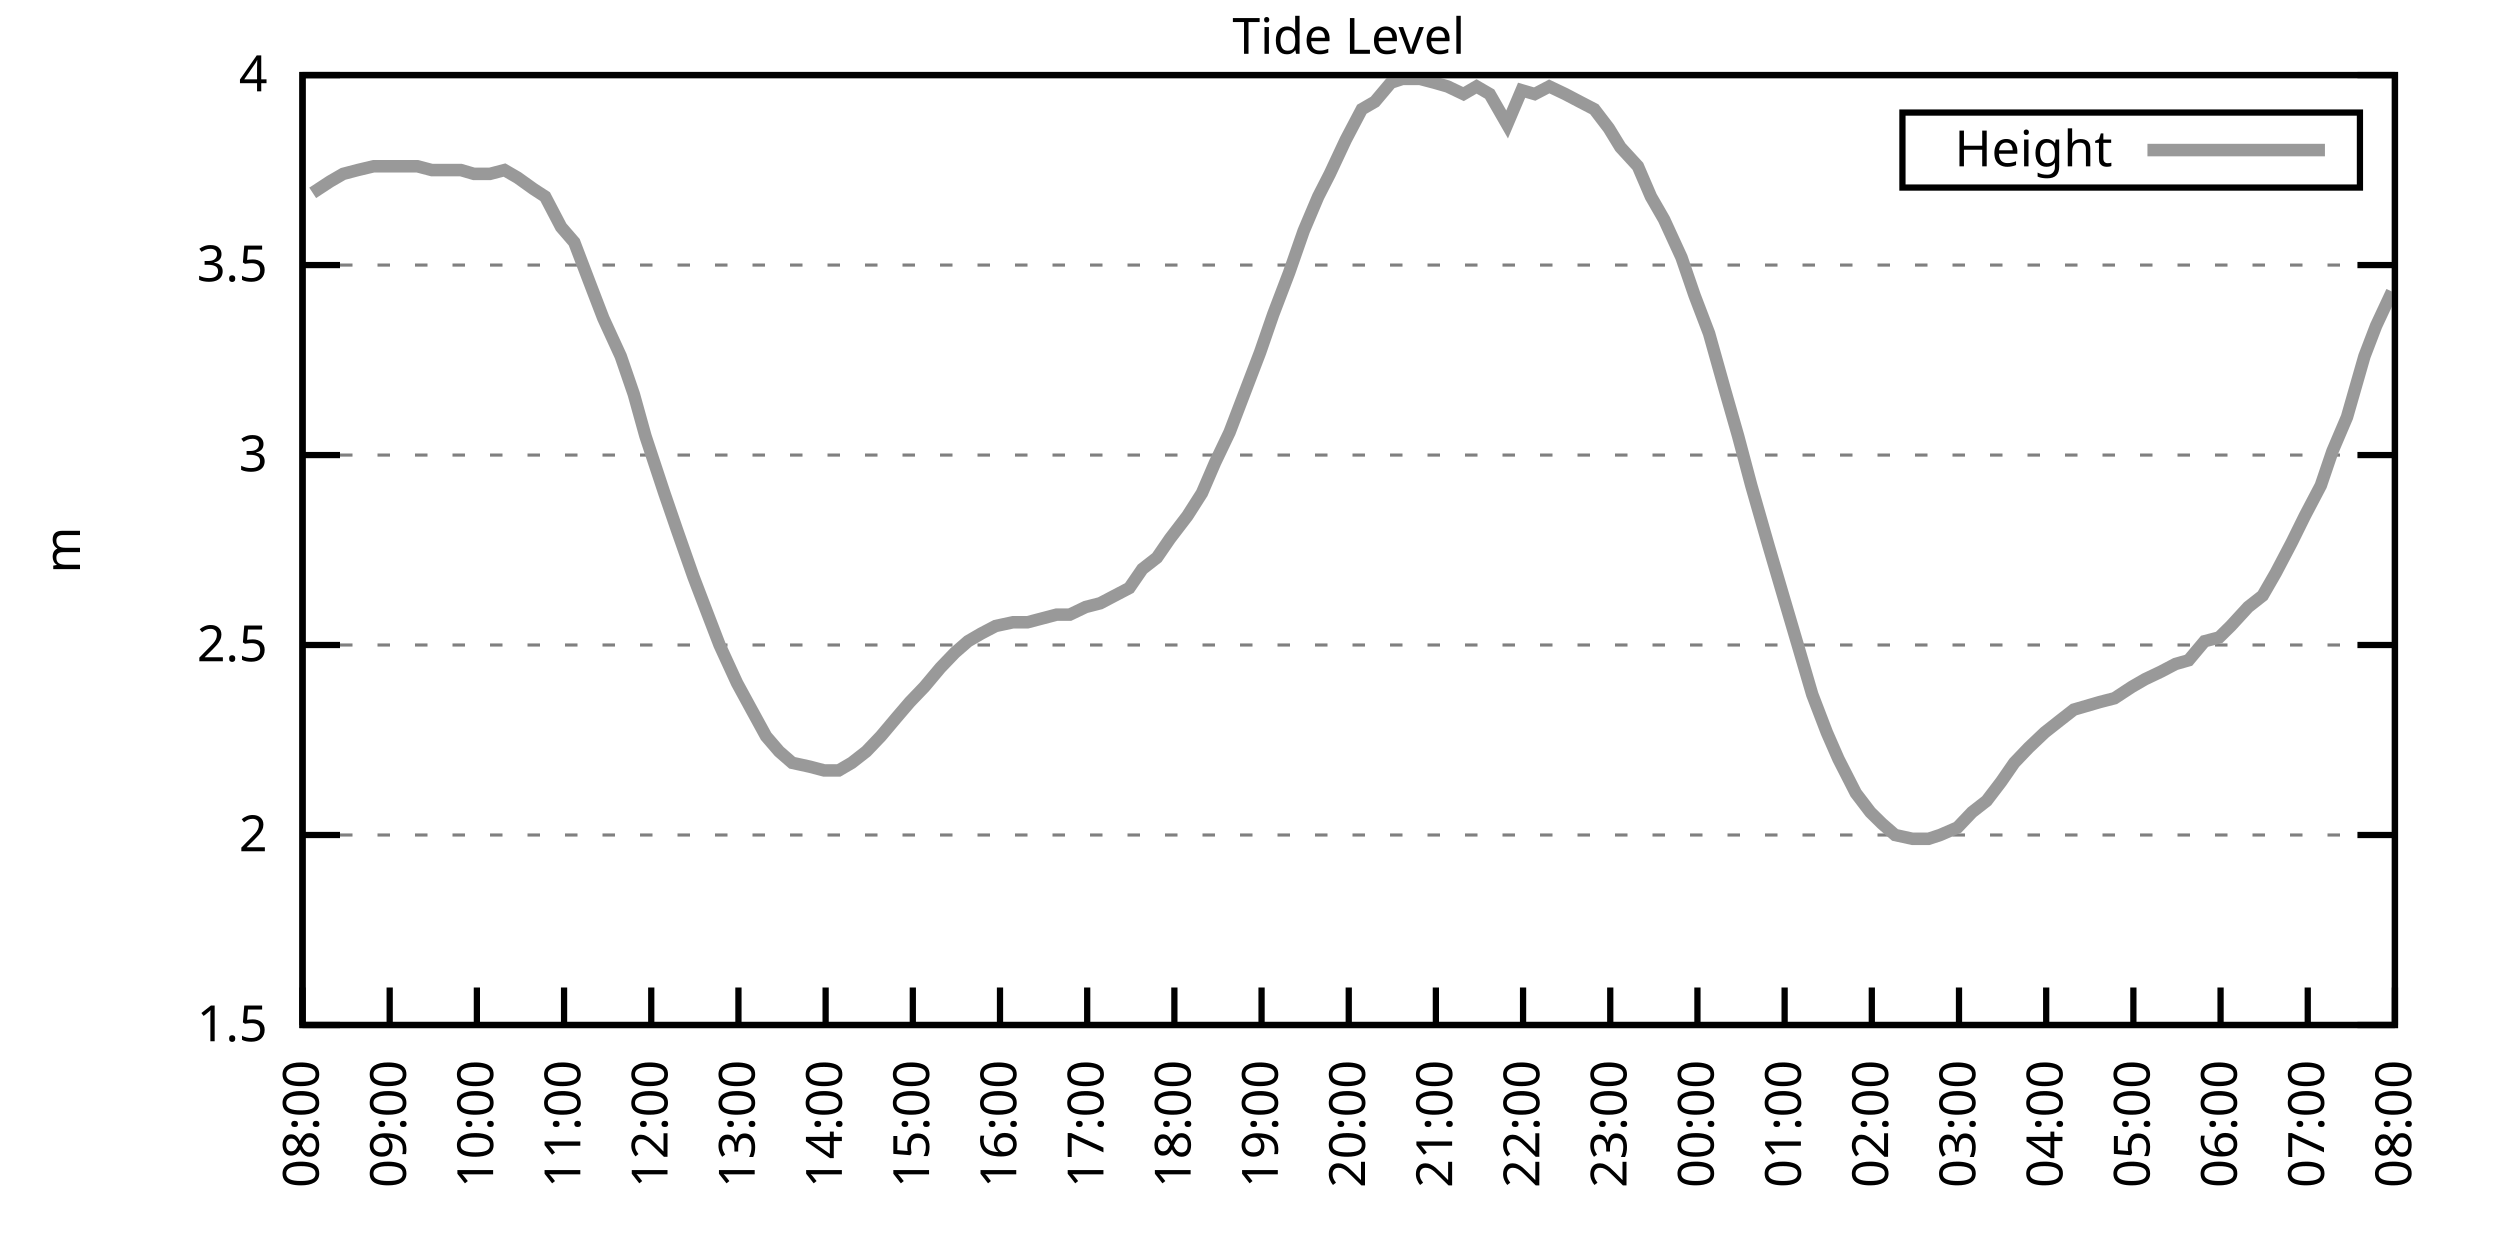
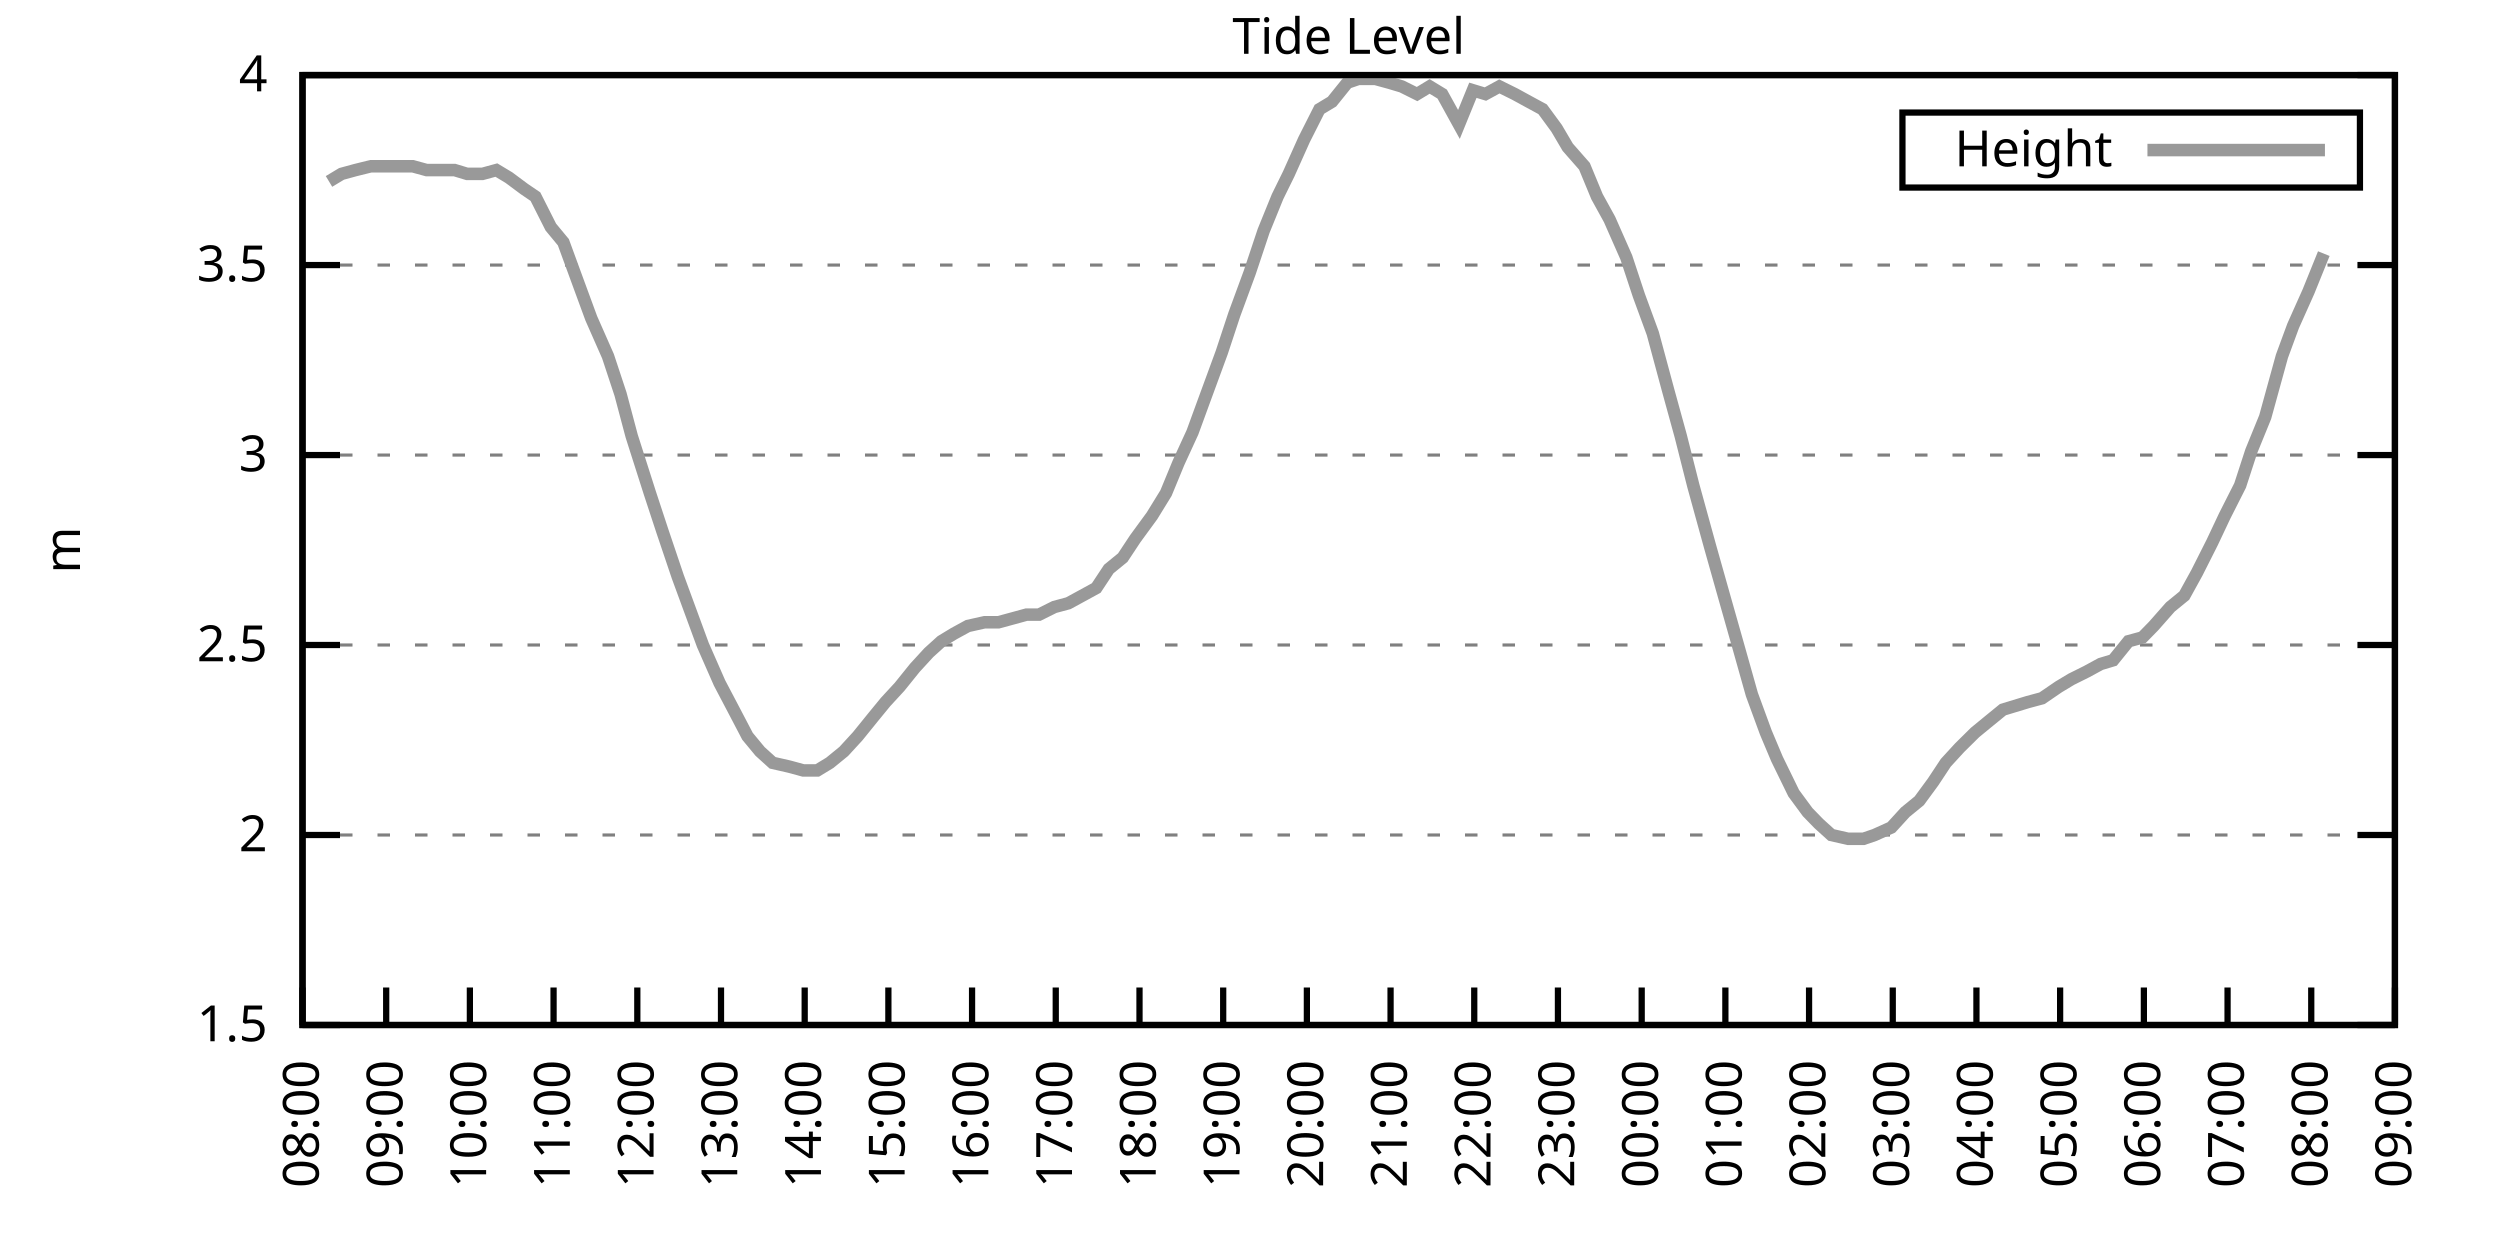
<svg xmlns="http://www.w3.org/2000/svg" xmlns:xlink="http://www.w3.org/1999/xlink" width="400" height="200" viewBox="0 0 400 200">
  <g id="gnuplot_canvas">
    <rect x="0" y="0" width="400" height="200" fill="none" />
    <defs>
      <circle id="gpDot" r="0.5" stroke-width="0.5" stroke="currentColor" />
      <path id="gpPt0" stroke-width="0.333" stroke="currentColor" d="M-1,0 h2 M0,-1 v2" />
      <path id="gpPt1" stroke-width="0.333" stroke="currentColor" d="M-1,-1 L1,1 M1,-1 L-1,1" />
      <path id="gpPt2" stroke-width="0.333" stroke="currentColor" d="M-1,0 L1,0 M0,-1 L0,1 M-1,-1 L1,1 M-1,1 L1,-1" />
      <rect id="gpPt3" stroke-width="0.333" stroke="currentColor" x="-1" y="-1" width="2" height="2" />
      <rect id="gpPt4" stroke-width="0.333" stroke="currentColor" fill="currentColor" x="-1" y="-1" width="2" height="2" />
      <circle id="gpPt5" stroke-width="0.333" stroke="currentColor" cx="0" cy="0" r="1" />
      <use xlink:href="#gpPt5" id="gpPt6" fill="currentColor" stroke="none" />
      <path id="gpPt7" stroke-width="0.333" stroke="currentColor" d="M0,-1.33 L-1.33,0.67 L1.33,0.67 z" />
      <use xlink:href="#gpPt7" id="gpPt8" fill="currentColor" stroke="none" />
      <use xlink:href="#gpPt7" id="gpPt9" stroke="currentColor" transform="rotate(180)" />
      <use xlink:href="#gpPt9" id="gpPt10" fill="currentColor" stroke="none" />
      <use xlink:href="#gpPt3" id="gpPt11" stroke="currentColor" transform="rotate(45)" />
      <use xlink:href="#gpPt11" id="gpPt12" fill="currentColor" stroke="none" />
      <path id="gpPt13" stroke-width="0.333" stroke="currentColor" d="M0,1.330 L1.265,0.411 L0.782,-1.067 L-0.782,-1.076 L-1.265,0.411 z" />
      <use xlink:href="#gpPt13" id="gpPt14" fill="currentColor" stroke="none" />
      <filter id="textbox" filterUnits="objectBoundingBox" x="0" y="0" height="1" width="1">
        <feFlood flood-color="white" flood-opacity="1" result="bgnd" />
        <feComposite in="SourceGraphic" in2="bgnd" operator="atop" />
      </filter>
      <filter id="greybox" filterUnits="objectBoundingBox" x="0" y="0" height="1" width="1">
        <feFlood flood-color="lightgrey" flood-opacity="1" result="grey" />
        <feComposite in="SourceGraphic" in2="grey" operator="atop" />
      </filter>
    </defs>
    <g fill="none" color="white" stroke="currentColor" stroke-width="1.00" stroke-linecap="butt" stroke-linejoin="miter">
</g>
    <g fill="none" color="black" stroke="currentColor" stroke-width="1.00" stroke-linecap="butt" stroke-linejoin="miter">
      <g stroke="none" shape-rendering="crispEdges">
        <polygon fill="rgb(255, 255, 255)" points="48.40,164.00 383.18,164.00 383.18,12.02 48.40,12.02 " />
      </g>
    </g>
    <g fill="none" color="black" stroke="currentColor" stroke-width="1.00" stroke-linecap="butt" stroke-linejoin="miter">
</g>
    <g fill="none" color="black" stroke="black" stroke-width="0.50" stroke-linecap="butt" stroke-linejoin="miter">
</g>
    <g fill="none" color="gray" stroke="currentColor" stroke-width="0.50" stroke-linecap="butt" stroke-linejoin="miter">
      <path stroke="gray" stroke-dasharray="2,4" class="gridline" d="M48.40,164.00 L383.19,164.00  " />
    </g>
    <g fill="none" color="gray" stroke="gray" stroke-width="1.00" stroke-linecap="butt" stroke-linejoin="miter">
</g>
    <g fill="none" color="black" stroke="currentColor" stroke-width="1.00" stroke-linecap="butt" stroke-linejoin="miter">
      <path stroke="black" d="M48.40,164.00 L54.40,164.00 M383.19,164.00 L377.19,164.00  " />
      <g transform="translate(42.80,166.60)" stroke="none" fill="black" font-family="Sans" font-size="8.00" text-anchor="end">
        <text>
          <tspan font-family="Sans"> 1.5</tspan>
        </text>
      </g>
    </g>
    <g fill="none" color="black" stroke="currentColor" stroke-width="1.00" stroke-linecap="butt" stroke-linejoin="miter">
</g>
    <g fill="none" color="black" stroke="black" stroke-width="0.50" stroke-linecap="butt" stroke-linejoin="miter">
</g>
    <g fill="none" color="gray" stroke="currentColor" stroke-width="0.50" stroke-linecap="butt" stroke-linejoin="miter">
      <path stroke="gray" stroke-dasharray="2,4" class="gridline" d="M48.40,133.60 L383.19,133.60  " />
    </g>
    <g fill="none" color="gray" stroke="gray" stroke-width="1.00" stroke-linecap="butt" stroke-linejoin="miter">
</g>
    <g fill="none" color="black" stroke="currentColor" stroke-width="1.00" stroke-linecap="butt" stroke-linejoin="miter">
      <path stroke="black" d="M48.40,133.60 L54.40,133.60 M383.19,133.60 L377.19,133.60  " />
      <g transform="translate(42.80,136.20)" stroke="none" fill="black" font-family="Sans" font-size="8.00" text-anchor="end">
        <text>
          <tspan font-family="Sans"> 2</tspan>
        </text>
      </g>
    </g>
    <g fill="none" color="black" stroke="currentColor" stroke-width="1.00" stroke-linecap="butt" stroke-linejoin="miter">
</g>
    <g fill="none" color="black" stroke="black" stroke-width="0.50" stroke-linecap="butt" stroke-linejoin="miter">
</g>
    <g fill="none" color="gray" stroke="currentColor" stroke-width="0.50" stroke-linecap="butt" stroke-linejoin="miter">
      <path stroke="gray" stroke-dasharray="2,4" class="gridline" d="M48.40,103.20 L383.19,103.20  " />
    </g>
    <g fill="none" color="gray" stroke="gray" stroke-width="1.00" stroke-linecap="butt" stroke-linejoin="miter">
</g>
    <g fill="none" color="black" stroke="currentColor" stroke-width="1.00" stroke-linecap="butt" stroke-linejoin="miter">
      <path stroke="black" d="M48.40,103.20 L54.40,103.20 M383.19,103.20 L377.19,103.20  " />
      <g transform="translate(42.80,105.80)" stroke="none" fill="black" font-family="Sans" font-size="8.00" text-anchor="end">
        <text>
          <tspan font-family="Sans"> 2.5</tspan>
        </text>
      </g>
    </g>
    <g fill="none" color="black" stroke="currentColor" stroke-width="1.00" stroke-linecap="butt" stroke-linejoin="miter">
</g>
    <g fill="none" color="black" stroke="black" stroke-width="0.50" stroke-linecap="butt" stroke-linejoin="miter">
</g>
    <g fill="none" color="gray" stroke="currentColor" stroke-width="0.50" stroke-linecap="butt" stroke-linejoin="miter">
      <path stroke="gray" stroke-dasharray="2,4" class="gridline" d="M48.40,72.81 L383.19,72.81  " />
    </g>
    <g fill="none" color="gray" stroke="gray" stroke-width="1.00" stroke-linecap="butt" stroke-linejoin="miter">
</g>
    <g fill="none" color="black" stroke="currentColor" stroke-width="1.00" stroke-linecap="butt" stroke-linejoin="miter">
      <path stroke="black" d="M48.40,72.81 L54.40,72.81 M383.19,72.81 L377.19,72.81  " />
      <g transform="translate(42.80,75.41)" stroke="none" fill="black" font-family="Sans" font-size="8.00" text-anchor="end">
        <text>
          <tspan font-family="Sans"> 3</tspan>
        </text>
      </g>
    </g>
    <g fill="none" color="black" stroke="currentColor" stroke-width="1.00" stroke-linecap="butt" stroke-linejoin="miter">
</g>
    <g fill="none" color="black" stroke="black" stroke-width="0.50" stroke-linecap="butt" stroke-linejoin="miter">
</g>
    <g fill="none" color="gray" stroke="currentColor" stroke-width="0.50" stroke-linecap="butt" stroke-linejoin="miter">
      <path stroke="gray" stroke-dasharray="2,4" class="gridline" d="M48.40,42.41 L383.19,42.41  " />
    </g>
    <g fill="none" color="gray" stroke="gray" stroke-width="1.00" stroke-linecap="butt" stroke-linejoin="miter">
</g>
    <g fill="none" color="black" stroke="currentColor" stroke-width="1.00" stroke-linecap="butt" stroke-linejoin="miter">
      <path stroke="black" d="M48.40,42.41 L54.40,42.41 M383.19,42.41 L377.19,42.41  " />
      <g transform="translate(42.80,45.01)" stroke="none" fill="black" font-family="Sans" font-size="8.00" text-anchor="end">
        <text>
          <tspan font-family="Sans"> 3.5</tspan>
        </text>
      </g>
    </g>
    <g fill="none" color="black" stroke="currentColor" stroke-width="1.00" stroke-linecap="butt" stroke-linejoin="miter">
</g>
    <g fill="none" color="black" stroke="black" stroke-width="0.50" stroke-linecap="butt" stroke-linejoin="miter">
</g>
    <g fill="none" color="gray" stroke="currentColor" stroke-width="0.50" stroke-linecap="butt" stroke-linejoin="miter">
      <path stroke="gray" stroke-dasharray="2,4" class="gridline" d="M48.40,12.01 L383.19,12.01  " />
    </g>
    <g fill="none" color="gray" stroke="gray" stroke-width="1.00" stroke-linecap="butt" stroke-linejoin="miter">
</g>
    <g fill="none" color="black" stroke="currentColor" stroke-width="1.00" stroke-linecap="butt" stroke-linejoin="miter">
      <path stroke="black" d="M48.40,12.01 L54.40,12.01 M383.19,12.01 L377.19,12.01  " />
      <g transform="translate(42.80,14.61)" stroke="none" fill="black" font-family="Sans" font-size="8.00" text-anchor="end">
        <text>
          <tspan font-family="Sans"> 4</tspan>
        </text>
      </g>
    </g>
    <g fill="none" color="black" stroke="currentColor" stroke-width="1.00" stroke-linecap="butt" stroke-linejoin="miter">
      <path stroke="black" d="M48.40,164.00 L48.40,158.00  " />
      <g transform="translate(51.00,169.60) rotate(270.00)" stroke="none" fill="black" font-family="Sans" font-size="8.00" text-anchor="end">
        <text>
          <tspan font-family="Sans">08:00</tspan>
        </text>
      </g>
    </g>
    <g fill="none" color="black" stroke="currentColor" stroke-width="1.00" stroke-linecap="butt" stroke-linejoin="miter">
-       <path stroke="black" d="M62.35,164.00 L62.35,158.00  " />
-       <g transform="translate(64.95,169.60) rotate(270.00)" stroke="none" fill="black" font-family="Sans" font-size="8.00" text-anchor="end">
+       <path stroke="black" d="M61.79,164.00 L61.79,158.00  " />
+       <g transform="translate(64.39,169.60) rotate(270.00)" stroke="none" fill="black" font-family="Sans" font-size="8.00" text-anchor="end">
        <text>
          <tspan font-family="Sans">09:00</tspan>
        </text>
      </g>
    </g>
    <g fill="none" color="black" stroke="currentColor" stroke-width="1.00" stroke-linecap="butt" stroke-linejoin="miter">
-       <path stroke="black" d="M76.30,164.00 L76.30,158.00  " />
-       <g transform="translate(78.90,169.60) rotate(270.00)" stroke="none" fill="black" font-family="Sans" font-size="8.00" text-anchor="end">
+       <path stroke="black" d="M75.18,164.00 L75.18,158.00  " />
+       <g transform="translate(77.78,169.60) rotate(270.00)" stroke="none" fill="black" font-family="Sans" font-size="8.00" text-anchor="end">
        <text>
          <tspan font-family="Sans">10:00</tspan>
        </text>
      </g>
    </g>
    <g fill="none" color="black" stroke="currentColor" stroke-width="1.00" stroke-linecap="butt" stroke-linejoin="miter">
-       <path stroke="black" d="M90.25,164.00 L90.25,158.00  " />
-       <g transform="translate(92.85,169.60) rotate(270.00)" stroke="none" fill="black" font-family="Sans" font-size="8.00" text-anchor="end">
+       <path stroke="black" d="M88.57,164.00 L88.57,158.00  " />
+       <g transform="translate(91.17,169.60) rotate(270.00)" stroke="none" fill="black" font-family="Sans" font-size="8.00" text-anchor="end">
        <text>
          <tspan font-family="Sans">11:00</tspan>
        </text>
      </g>
    </g>
    <g fill="none" color="black" stroke="currentColor" stroke-width="1.00" stroke-linecap="butt" stroke-linejoin="miter">
-       <path stroke="black" d="M104.20,164.00 L104.20,158.00  " />
-       <g transform="translate(106.80,169.60) rotate(270.00)" stroke="none" fill="black" font-family="Sans" font-size="8.00" text-anchor="end">
+       <path stroke="black" d="M101.97,164.00 L101.97,158.00  " />
+       <g transform="translate(104.57,169.60) rotate(270.00)" stroke="none" fill="black" font-family="Sans" font-size="8.00" text-anchor="end">
        <text>
          <tspan font-family="Sans">12:00</tspan>
        </text>
      </g>
    </g>
    <g fill="none" color="black" stroke="currentColor" stroke-width="1.00" stroke-linecap="butt" stroke-linejoin="miter">
-       <path stroke="black" d="M118.15,164.00 L118.15,158.00  " />
-       <g transform="translate(120.75,169.60) rotate(270.00)" stroke="none" fill="black" font-family="Sans" font-size="8.00" text-anchor="end">
+       <path stroke="black" d="M115.36,164.00 L115.36,158.00  " />
+       <g transform="translate(117.96,169.60) rotate(270.00)" stroke="none" fill="black" font-family="Sans" font-size="8.00" text-anchor="end">
        <text>
          <tspan font-family="Sans">13:00</tspan>
        </text>
      </g>
    </g>
    <g fill="none" color="black" stroke="currentColor" stroke-width="1.00" stroke-linecap="butt" stroke-linejoin="miter">
-       <path stroke="black" d="M132.10,164.00 L132.10,158.00  " />
-       <g transform="translate(134.70,169.60) rotate(270.00)" stroke="none" fill="black" font-family="Sans" font-size="8.00" text-anchor="end">
+       <path stroke="black" d="M128.75,164.00 L128.75,158.00  " />
+       <g transform="translate(131.35,169.60) rotate(270.00)" stroke="none" fill="black" font-family="Sans" font-size="8.00" text-anchor="end">
        <text>
          <tspan font-family="Sans">14:00</tspan>
        </text>
      </g>
    </g>
    <g fill="none" color="black" stroke="currentColor" stroke-width="1.00" stroke-linecap="butt" stroke-linejoin="miter">
-       <path stroke="black" d="M146.05,164.00 L146.05,158.00  " />
-       <g transform="translate(148.65,169.60) rotate(270.00)" stroke="none" fill="black" font-family="Sans" font-size="8.00" text-anchor="end">
+       <path stroke="black" d="M142.14,164.00 L142.14,158.00  " />
+       <g transform="translate(144.74,169.60) rotate(270.00)" stroke="none" fill="black" font-family="Sans" font-size="8.00" text-anchor="end">
        <text>
          <tspan font-family="Sans">15:00</tspan>
        </text>
      </g>
    </g>
    <g fill="none" color="black" stroke="currentColor" stroke-width="1.00" stroke-linecap="butt" stroke-linejoin="miter">
-       <path stroke="black" d="M160.00,164.00 L160.00,158.00  " />
-       <g transform="translate(162.60,169.60) rotate(270.00)" stroke="none" fill="black" font-family="Sans" font-size="8.00" text-anchor="end">
+       <path stroke="black" d="M155.53,164.00 L155.53,158.00  " />
+       <g transform="translate(158.13,169.60) rotate(270.00)" stroke="none" fill="black" font-family="Sans" font-size="8.00" text-anchor="end">
        <text>
          <tspan font-family="Sans">16:00</tspan>
        </text>
      </g>
    </g>
    <g fill="none" color="black" stroke="currentColor" stroke-width="1.00" stroke-linecap="butt" stroke-linejoin="miter">
-       <path stroke="black" d="M173.95,164.00 L173.95,158.00  " />
-       <g transform="translate(176.55,169.60) rotate(270.00)" stroke="none" fill="black" font-family="Sans" font-size="8.00" text-anchor="end">
+       <path stroke="black" d="M168.92,164.00 L168.92,158.00  " />
+       <g transform="translate(171.52,169.60) rotate(270.00)" stroke="none" fill="black" font-family="Sans" font-size="8.00" text-anchor="end">
        <text>
          <tspan font-family="Sans">17:00</tspan>
        </text>
      </g>
    </g>
    <g fill="none" color="black" stroke="currentColor" stroke-width="1.00" stroke-linecap="butt" stroke-linejoin="miter">
-       <path stroke="black" d="M187.90,164.00 L187.90,158.00  " />
-       <g transform="translate(190.50,169.60) rotate(270.00)" stroke="none" fill="black" font-family="Sans" font-size="8.00" text-anchor="end">
+       <path stroke="black" d="M182.32,164.00 L182.32,158.00  " />
+       <g transform="translate(184.92,169.60) rotate(270.00)" stroke="none" fill="black" font-family="Sans" font-size="8.00" text-anchor="end">
        <text>
          <tspan font-family="Sans">18:00</tspan>
        </text>
      </g>
    </g>
    <g fill="none" color="black" stroke="currentColor" stroke-width="1.00" stroke-linecap="butt" stroke-linejoin="miter">
-       <path stroke="black" d="M201.85,164.00 L201.85,158.00  " />
-       <g transform="translate(204.45,169.60) rotate(270.00)" stroke="none" fill="black" font-family="Sans" font-size="8.00" text-anchor="end">
+       <path stroke="black" d="M195.71,164.00 L195.71,158.00  " />
+       <g transform="translate(198.31,169.60) rotate(270.00)" stroke="none" fill="black" font-family="Sans" font-size="8.00" text-anchor="end">
        <text>
          <tspan font-family="Sans">19:00</tspan>
        </text>
      </g>
    </g>
    <g fill="none" color="black" stroke="currentColor" stroke-width="1.00" stroke-linecap="butt" stroke-linejoin="miter">
-       <path stroke="black" d="M215.80,164.00 L215.80,158.00  " />
-       <g transform="translate(218.40,169.60) rotate(270.00)" stroke="none" fill="black" font-family="Sans" font-size="8.00" text-anchor="end">
+       <path stroke="black" d="M209.10,164.00 L209.10,158.00  " />
+       <g transform="translate(211.70,169.60) rotate(270.00)" stroke="none" fill="black" font-family="Sans" font-size="8.00" text-anchor="end">
        <text>
          <tspan font-family="Sans">20:00</tspan>
        </text>
      </g>
    </g>
    <g fill="none" color="black" stroke="currentColor" stroke-width="1.00" stroke-linecap="butt" stroke-linejoin="miter">
-       <path stroke="black" d="M229.74,164.00 L229.74,158.00  " />
-       <g transform="translate(232.34,169.60) rotate(270.00)" stroke="none" fill="black" font-family="Sans" font-size="8.00" text-anchor="end">
+       <path stroke="black" d="M222.49,164.00 L222.49,158.00  " />
+       <g transform="translate(225.09,169.60) rotate(270.00)" stroke="none" fill="black" font-family="Sans" font-size="8.00" text-anchor="end">
        <text>
          <tspan font-family="Sans">21:00</tspan>
        </text>
      </g>
    </g>
    <g fill="none" color="black" stroke="currentColor" stroke-width="1.00" stroke-linecap="butt" stroke-linejoin="miter">
-       <path stroke="black" d="M243.69,164.00 L243.69,158.00  " />
-       <g transform="translate(246.29,169.60) rotate(270.00)" stroke="none" fill="black" font-family="Sans" font-size="8.00" text-anchor="end">
+       <path stroke="black" d="M235.88,164.00 L235.88,158.00  " />
+       <g transform="translate(238.48,169.60) rotate(270.00)" stroke="none" fill="black" font-family="Sans" font-size="8.00" text-anchor="end">
        <text>
          <tspan font-family="Sans">22:00</tspan>
        </text>
      </g>
    </g>
    <g fill="none" color="black" stroke="currentColor" stroke-width="1.00" stroke-linecap="butt" stroke-linejoin="miter">
-       <path stroke="black" d="M257.64,164.00 L257.64,158.00  " />
-       <g transform="translate(260.24,169.60) rotate(270.00)" stroke="none" fill="black" font-family="Sans" font-size="8.00" text-anchor="end">
+       <path stroke="black" d="M249.27,164.00 L249.27,158.00  " />
+       <g transform="translate(251.87,169.60) rotate(270.00)" stroke="none" fill="black" font-family="Sans" font-size="8.00" text-anchor="end">
        <text>
          <tspan font-family="Sans">23:00</tspan>
        </text>
      </g>
    </g>
    <g fill="none" color="black" stroke="currentColor" stroke-width="1.00" stroke-linecap="butt" stroke-linejoin="miter">
-       <path stroke="black" d="M271.59,164.00 L271.59,158.00  " />
-       <g transform="translate(274.19,169.60) rotate(270.00)" stroke="none" fill="black" font-family="Sans" font-size="8.00" text-anchor="end">
+       <path stroke="black" d="M262.67,164.00 L262.67,158.00  " />
+       <g transform="translate(265.27,169.60) rotate(270.00)" stroke="none" fill="black" font-family="Sans" font-size="8.00" text-anchor="end">
        <text>
          <tspan font-family="Sans">00:00</tspan>
        </text>
      </g>
    </g>
    <g fill="none" color="black" stroke="currentColor" stroke-width="1.00" stroke-linecap="butt" stroke-linejoin="miter">
-       <path stroke="black" d="M285.54,164.00 L285.54,158.00  " />
-       <g transform="translate(288.14,169.60) rotate(270.00)" stroke="none" fill="black" font-family="Sans" font-size="8.00" text-anchor="end">
+       <path stroke="black" d="M276.06,164.00 L276.06,158.00  " />
+       <g transform="translate(278.66,169.60) rotate(270.00)" stroke="none" fill="black" font-family="Sans" font-size="8.00" text-anchor="end">
        <text>
          <tspan font-family="Sans">01:00</tspan>
        </text>
      </g>
    </g>
    <g fill="none" color="black" stroke="currentColor" stroke-width="1.00" stroke-linecap="butt" stroke-linejoin="miter">
-       <path stroke="black" d="M299.49,164.00 L299.49,158.00  " />
-       <g transform="translate(302.09,169.60) rotate(270.00)" stroke="none" fill="black" font-family="Sans" font-size="8.00" text-anchor="end">
+       <path stroke="black" d="M289.45,164.00 L289.45,158.00  " />
+       <g transform="translate(292.05,169.60) rotate(270.00)" stroke="none" fill="black" font-family="Sans" font-size="8.00" text-anchor="end">
        <text>
          <tspan font-family="Sans">02:00</tspan>
        </text>
      </g>
    </g>
    <g fill="none" color="black" stroke="currentColor" stroke-width="1.00" stroke-linecap="butt" stroke-linejoin="miter">
-       <path stroke="black" d="M313.44,164.00 L313.44,158.00  " />
-       <g transform="translate(316.04,169.60) rotate(270.00)" stroke="none" fill="black" font-family="Sans" font-size="8.00" text-anchor="end">
+       <path stroke="black" d="M302.84,164.00 L302.84,158.00  " />
+       <g transform="translate(305.44,169.60) rotate(270.00)" stroke="none" fill="black" font-family="Sans" font-size="8.00" text-anchor="end">
        <text>
          <tspan font-family="Sans">03:00</tspan>
        </text>
      </g>
    </g>
    <g fill="none" color="black" stroke="currentColor" stroke-width="1.00" stroke-linecap="butt" stroke-linejoin="miter">
-       <path stroke="black" d="M327.39,164.00 L327.39,158.00  " />
-       <g transform="translate(329.99,169.60) rotate(270.00)" stroke="none" fill="black" font-family="Sans" font-size="8.00" text-anchor="end">
+       <path stroke="black" d="M316.23,164.00 L316.23,158.00  " />
+       <g transform="translate(318.83,169.60) rotate(270.00)" stroke="none" fill="black" font-family="Sans" font-size="8.00" text-anchor="end">
        <text>
          <tspan font-family="Sans">04:00</tspan>
        </text>
      </g>
    </g>
    <g fill="none" color="black" stroke="currentColor" stroke-width="1.00" stroke-linecap="butt" stroke-linejoin="miter">
-       <path stroke="black" d="M341.34,164.00 L341.34,158.00  " />
-       <g transform="translate(343.94,169.60) rotate(270.00)" stroke="none" fill="black" font-family="Sans" font-size="8.00" text-anchor="end">
+       <path stroke="black" d="M329.62,164.00 L329.62,158.00  " />
+       <g transform="translate(332.22,169.60) rotate(270.00)" stroke="none" fill="black" font-family="Sans" font-size="8.00" text-anchor="end">
        <text>
          <tspan font-family="Sans">05:00</tspan>
        </text>
      </g>
    </g>
    <g fill="none" color="black" stroke="currentColor" stroke-width="1.00" stroke-linecap="butt" stroke-linejoin="miter">
-       <path stroke="black" d="M355.29,164.00 L355.29,158.00  " />
-       <g transform="translate(357.89,169.60) rotate(270.00)" stroke="none" fill="black" font-family="Sans" font-size="8.00" text-anchor="end">
+       <path stroke="black" d="M343.02,164.00 L343.02,158.00  " />
+       <g transform="translate(345.62,169.60) rotate(270.00)" stroke="none" fill="black" font-family="Sans" font-size="8.00" text-anchor="end">
        <text>
          <tspan font-family="Sans">06:00</tspan>
        </text>
      </g>
    </g>
    <g fill="none" color="black" stroke="currentColor" stroke-width="1.00" stroke-linecap="butt" stroke-linejoin="miter">
-       <path stroke="black" d="M369.24,164.00 L369.24,158.00  " />
-       <g transform="translate(371.84,169.60) rotate(270.00)" stroke="none" fill="black" font-family="Sans" font-size="8.00" text-anchor="end">
+       <path stroke="black" d="M356.41,164.00 L356.41,158.00  " />
+       <g transform="translate(359.01,169.60) rotate(270.00)" stroke="none" fill="black" font-family="Sans" font-size="8.00" text-anchor="end">
        <text>
          <tspan font-family="Sans">07:00</tspan>
+         </text>
+       </g>
+     </g>
+     <g fill="none" color="black" stroke="currentColor" stroke-width="1.00" stroke-linecap="butt" stroke-linejoin="miter">
+       <path stroke="black" d="M369.80,164.00 L369.80,158.00  " />
+       <g transform="translate(372.40,169.60) rotate(270.00)" stroke="none" fill="black" font-family="Sans" font-size="8.00" text-anchor="end">
+         <text>
+           <tspan font-family="Sans">08:00</tspan>
        </text>
      </g>
    </g>
    <g fill="none" color="black" stroke="currentColor" stroke-width="1.00" stroke-linecap="butt" stroke-linejoin="miter">
      <path stroke="black" d="M383.19,164.00 L383.19,158.00  " />
      <g transform="translate(385.79,169.60) rotate(270.00)" stroke="none" fill="black" font-family="Sans" font-size="8.00" text-anchor="end">
        <text>
-           <tspan font-family="Sans">08:00</tspan>
+           <tspan font-family="Sans">09:00</tspan>
        </text>
      </g>
    </g>
    <g fill="none" color="black" stroke="currentColor" stroke-width="1.00" stroke-linecap="butt" stroke-linejoin="miter">
</g>
    <g fill="none" color="black" stroke="currentColor" stroke-width="1.00" stroke-linecap="butt" stroke-linejoin="miter">
      <path stroke="black" d="M48.40,12.01 L48.40,164.00 L383.19,164.00 L383.19,12.01 L48.40,12.01 Z  " />
    </g>
    <g fill="none" color="black" stroke="currentColor" stroke-width="1.00" stroke-linecap="butt" stroke-linejoin="miter">
</g>
    <g fill="none" color="black" stroke="currentColor" stroke-width="1.00" stroke-linecap="butt" stroke-linejoin="miter">
      <path stroke="black" d="M304.39,30.01 L304.39,18.01 L377.59,18.01 L377.59,30.01 L304.39,30.01 Z  " />
    </g>
    <g id="Tide_level_plot_1">
      <g fill="none" color="white" stroke="black" stroke-width="2.00" stroke-linecap="butt" stroke-linejoin="miter">
</g>
      <g fill="none" color="black" stroke="currentColor" stroke-width="2.00" stroke-linecap="butt" stroke-linejoin="miter">
        <g transform="translate(337.99,26.61)" stroke="none" fill="black" font-family="Sans" font-size="8.00" text-anchor="end">
          <text>
            <tspan font-family="Sans">Height</tspan>
          </text>
        </g>
      </g>
      <g fill="none" color="black" stroke="currentColor" stroke-width="2.00" stroke-linecap="butt" stroke-linejoin="miter">
-         <path stroke="rgb(153, 153, 153)" d="M343.59,24.01 L371.99,24.01 M50.03,30.86 L52.82,29.03 L54.91,27.82 L57.23,27.21 L59.79,26.60 L61.65,26.60   L64.21,26.60 L66.77,26.60 L69.09,27.21 L71.18,27.21 L73.74,27.21 L75.83,27.82 L78.39,27.82 L80.72,27.21   L82.81,28.42 L85.37,30.25 L87.23,31.46 L89.78,36.33 L91.88,38.76 L94.43,45.45 L96.53,50.92 L99.32,57.00   L101.41,63.08 L103.27,69.77 L106.29,78.89 L108.38,84.97 L110.94,92.26 L113.03,97.73 L115.13,103.20 L117.92,109.28   L120.24,113.54 L122.57,117.80 L124.66,120.23 L126.75,122.05 L129.54,122.66 L131.87,123.27 L134.19,123.27 L136.28,122.05   L138.61,120.23 L140.93,117.80 L143.49,114.76 L145.58,112.32 L147.91,109.89 L150.46,106.85 L152.79,104.42 L154.88,102.60   L156.97,101.38 L159.30,100.16 L162.09,99.56 L164.41,99.56 L166.74,98.95 L169.06,98.34 L171.16,98.34 L173.71,97.12   L176.04,96.52 L178.36,95.30 L180.69,94.08 L182.78,91.04 L185.11,89.22 L187.20,86.18 L189.99,82.53 L192.31,78.89   L194.41,74.02 L196.73,69.16 L198.59,64.29 L201.61,56.39 L203.71,50.31 L206.26,43.62 L208.59,36.94 L210.91,31.46   L212.77,27.82 L215.33,22.35 L217.89,17.48 L219.98,16.27 L222.54,13.23 L224.40,12.62 L227.19,12.62 L229.51,13.23   L231.60,13.83 L234.16,15.05 L236.25,13.83 L238.35,15.05 L241.14,19.91 L243.46,14.44 L245.55,15.05 L247.88,13.83   L250.44,15.05 L252.76,16.27 L255.09,17.48 L257.41,20.52 L259.27,23.56 L262.06,26.60 L264.15,31.46 L266.25,35.11   L269.04,41.19 L271.13,47.27 L273.45,53.35 L276.01,62.47 L278.10,69.77 L280.20,77.67 L282.99,87.40 L285.31,95.30   L287.64,103.20 L289.96,111.11 L292.29,117.19 L294.15,121.44 L296.94,126.91 L299.26,129.95 L301.12,131.78 L303.21,133.60   L306.00,134.21 L308.56,134.21 L310.42,133.60 L313.21,132.39 L315.53,129.95 L317.86,128.13 L320.18,125.09 L322.28,122.05   L324.60,119.62 L327.16,117.19 L329.48,115.36 L331.81,113.54 L333.90,112.93 L335.99,112.32 L338.32,111.72 L341.11,109.89   L343.20,108.68 L345.76,107.46 L348.08,106.24 L350.18,105.64 L352.73,102.60 L355.06,101.99 L356.92,100.16 L359.71,97.12   L362.03,95.30 L364.13,91.65 L366.68,86.79 L368.78,82.53 L371.33,77.67 L373.19,72.20 L375.52,66.73 L378.31,57.00   L380.17,52.14 L382.73,46.66  " />
+         <path stroke="rgb(153, 153, 153)" d="M343.59,24.01 L371.99,24.01 M52.64,29.03 L54.65,27.82 L56.88,27.21 L59.34,26.60 L61.12,26.60 L63.58,26.60   L66.03,26.60 L68.26,27.21 L70.27,27.21 L72.73,27.21 L74.74,27.82 L77.19,27.82 L79.42,27.21 L81.43,28.42   L83.89,30.25 L85.67,31.46 L88.13,36.33 L90.14,38.76 L92.59,45.45 L94.60,50.92 L97.28,57.00 L99.29,63.08   L101.07,69.77 L103.98,78.89 L105.98,84.97 L108.44,92.26 L110.45,97.73 L112.46,103.20 L115.13,109.28 L117.37,113.54   L119.60,117.80 L121.61,120.23 L123.62,122.05 L126.29,122.66 L128.53,123.27 L130.76,123.27 L132.77,122.05 L135.00,120.23   L137.23,117.80 L139.69,114.76 L141.69,112.32 L143.93,109.89 L146.38,106.85 L148.61,104.42 L150.62,102.60 L152.63,101.38   L154.86,100.16 L157.54,99.56 L159.77,99.56 L162.01,98.95 L164.24,98.34 L166.25,98.34 L168.70,97.12 L170.93,96.52   L173.17,95.30 L175.40,94.08 L177.41,91.04 L179.64,89.22 L181.65,86.18 L184.32,82.53 L186.56,78.89 L188.57,74.02   L190.80,69.16 L192.58,64.29 L195.48,56.39 L197.49,50.31 L199.95,43.62 L202.18,36.94 L204.41,31.46 L206.20,27.82   L208.65,22.35 L211.11,17.48 L213.12,16.27 L215.57,13.23 L217.36,12.62 L220.04,12.62 L222.27,13.23 L224.28,13.83   L226.73,15.05 L228.74,13.83 L230.75,15.05 L233.43,19.91 L235.66,14.44 L237.67,15.05 L239.90,13.83 L242.36,15.05   L244.59,16.27 L246.82,17.48 L249.05,20.52 L250.84,23.56 L253.51,26.60 L255.52,31.46 L257.53,35.11 L260.21,41.19   L262.22,47.27 L264.45,53.35 L266.91,62.47 L268.92,69.77 L270.92,77.67 L273.60,87.40 L275.83,95.30 L278.07,103.20   L280.30,111.11 L282.53,117.19 L284.32,121.44 L286.99,126.91 L289.23,129.95 L291.01,131.78 L293.02,133.60 L295.70,134.21   L298.15,134.21 L299.94,133.60 L302.62,132.39 L304.85,129.95 L307.08,128.13 L309.31,125.09 L311.32,122.05 L313.55,119.62   L316.01,117.19 L318.24,115.36 L320.47,113.54 L322.48,112.93 L324.49,112.32 L326.72,111.72 L329.40,109.89 L331.41,108.68   L333.86,107.46 L336.10,106.24 L338.10,105.64 L340.56,102.60 L342.79,101.99 L344.58,100.16 L347.26,97.12 L349.49,95.30   L351.50,91.65 L353.95,86.79 L355.96,82.53 L358.42,77.67 L360.20,72.20 L362.43,66.73 L365.11,57.00 L366.90,52.14   L369.35,46.66 L371.81,40.58  " />
      </g>
    </g>
    <g fill="none" color="black" stroke="currentColor" stroke-width="2.00" stroke-linecap="butt" stroke-linejoin="miter">
</g>
    <g fill="none" color="black" stroke="black" stroke-width="1.00" stroke-linecap="butt" stroke-linejoin="miter">
</g>
    <g fill="none" color="black" stroke="currentColor" stroke-width="1.00" stroke-linecap="butt" stroke-linejoin="miter">
      <path stroke="black" d="M48.40,12.01 L48.40,164.00 L383.19,164.00 L383.19,12.01 L48.40,12.01 Z  " />
      <g transform="translate(12.80,88.01) rotate(270.00)" stroke="none" fill="black" font-family="Sans" font-size="8.00" text-anchor="middle">
        <text>
          <tspan font-family="Sans">m</tspan>
        </text>
      </g>
    </g>
    <g fill="none" color="black" stroke="currentColor" stroke-width="1.00" stroke-linecap="butt" stroke-linejoin="miter">
</g>
    <g fill="none" color="black" stroke="currentColor" stroke-width="1.00" stroke-linecap="butt" stroke-linejoin="miter">
      <g transform="translate(215.79,8.61)" stroke="none" fill="black" font-family="Sans" font-size="8.00" text-anchor="middle">
        <text>
          <tspan font-family="Sans">Tide Level</tspan>
        </text>
      </g>
    </g>
    <g fill="none" color="black" stroke="currentColor" stroke-width="1.00" stroke-linecap="butt" stroke-linejoin="miter">
</g>
  </g>
</svg>
